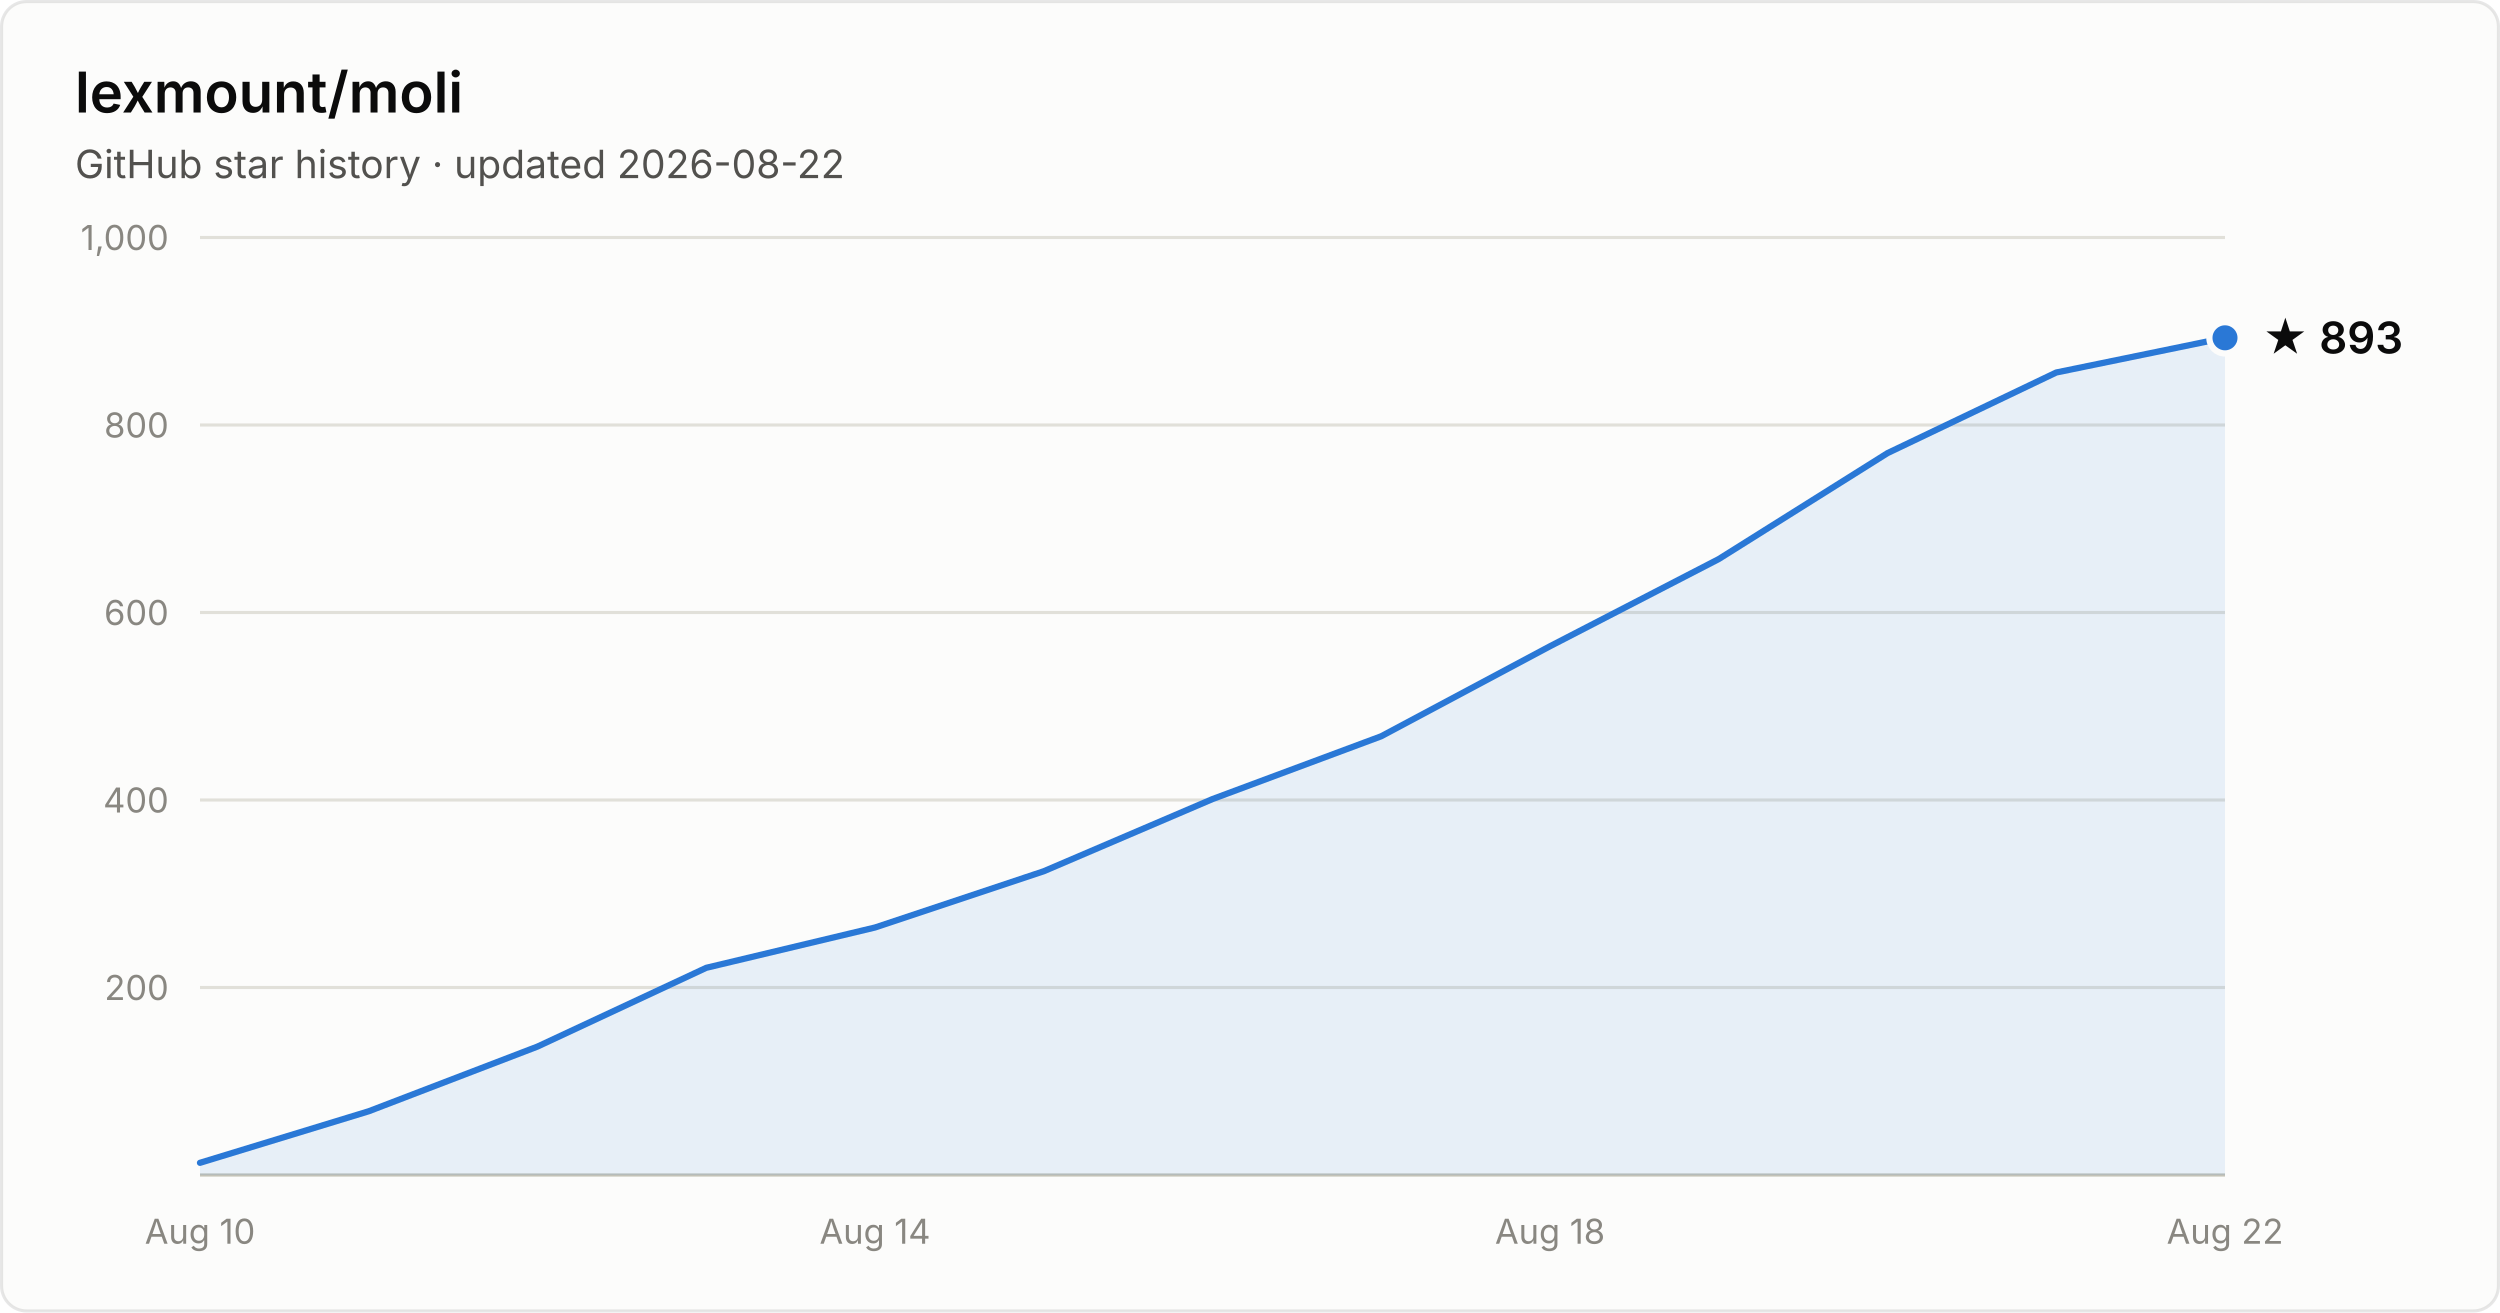
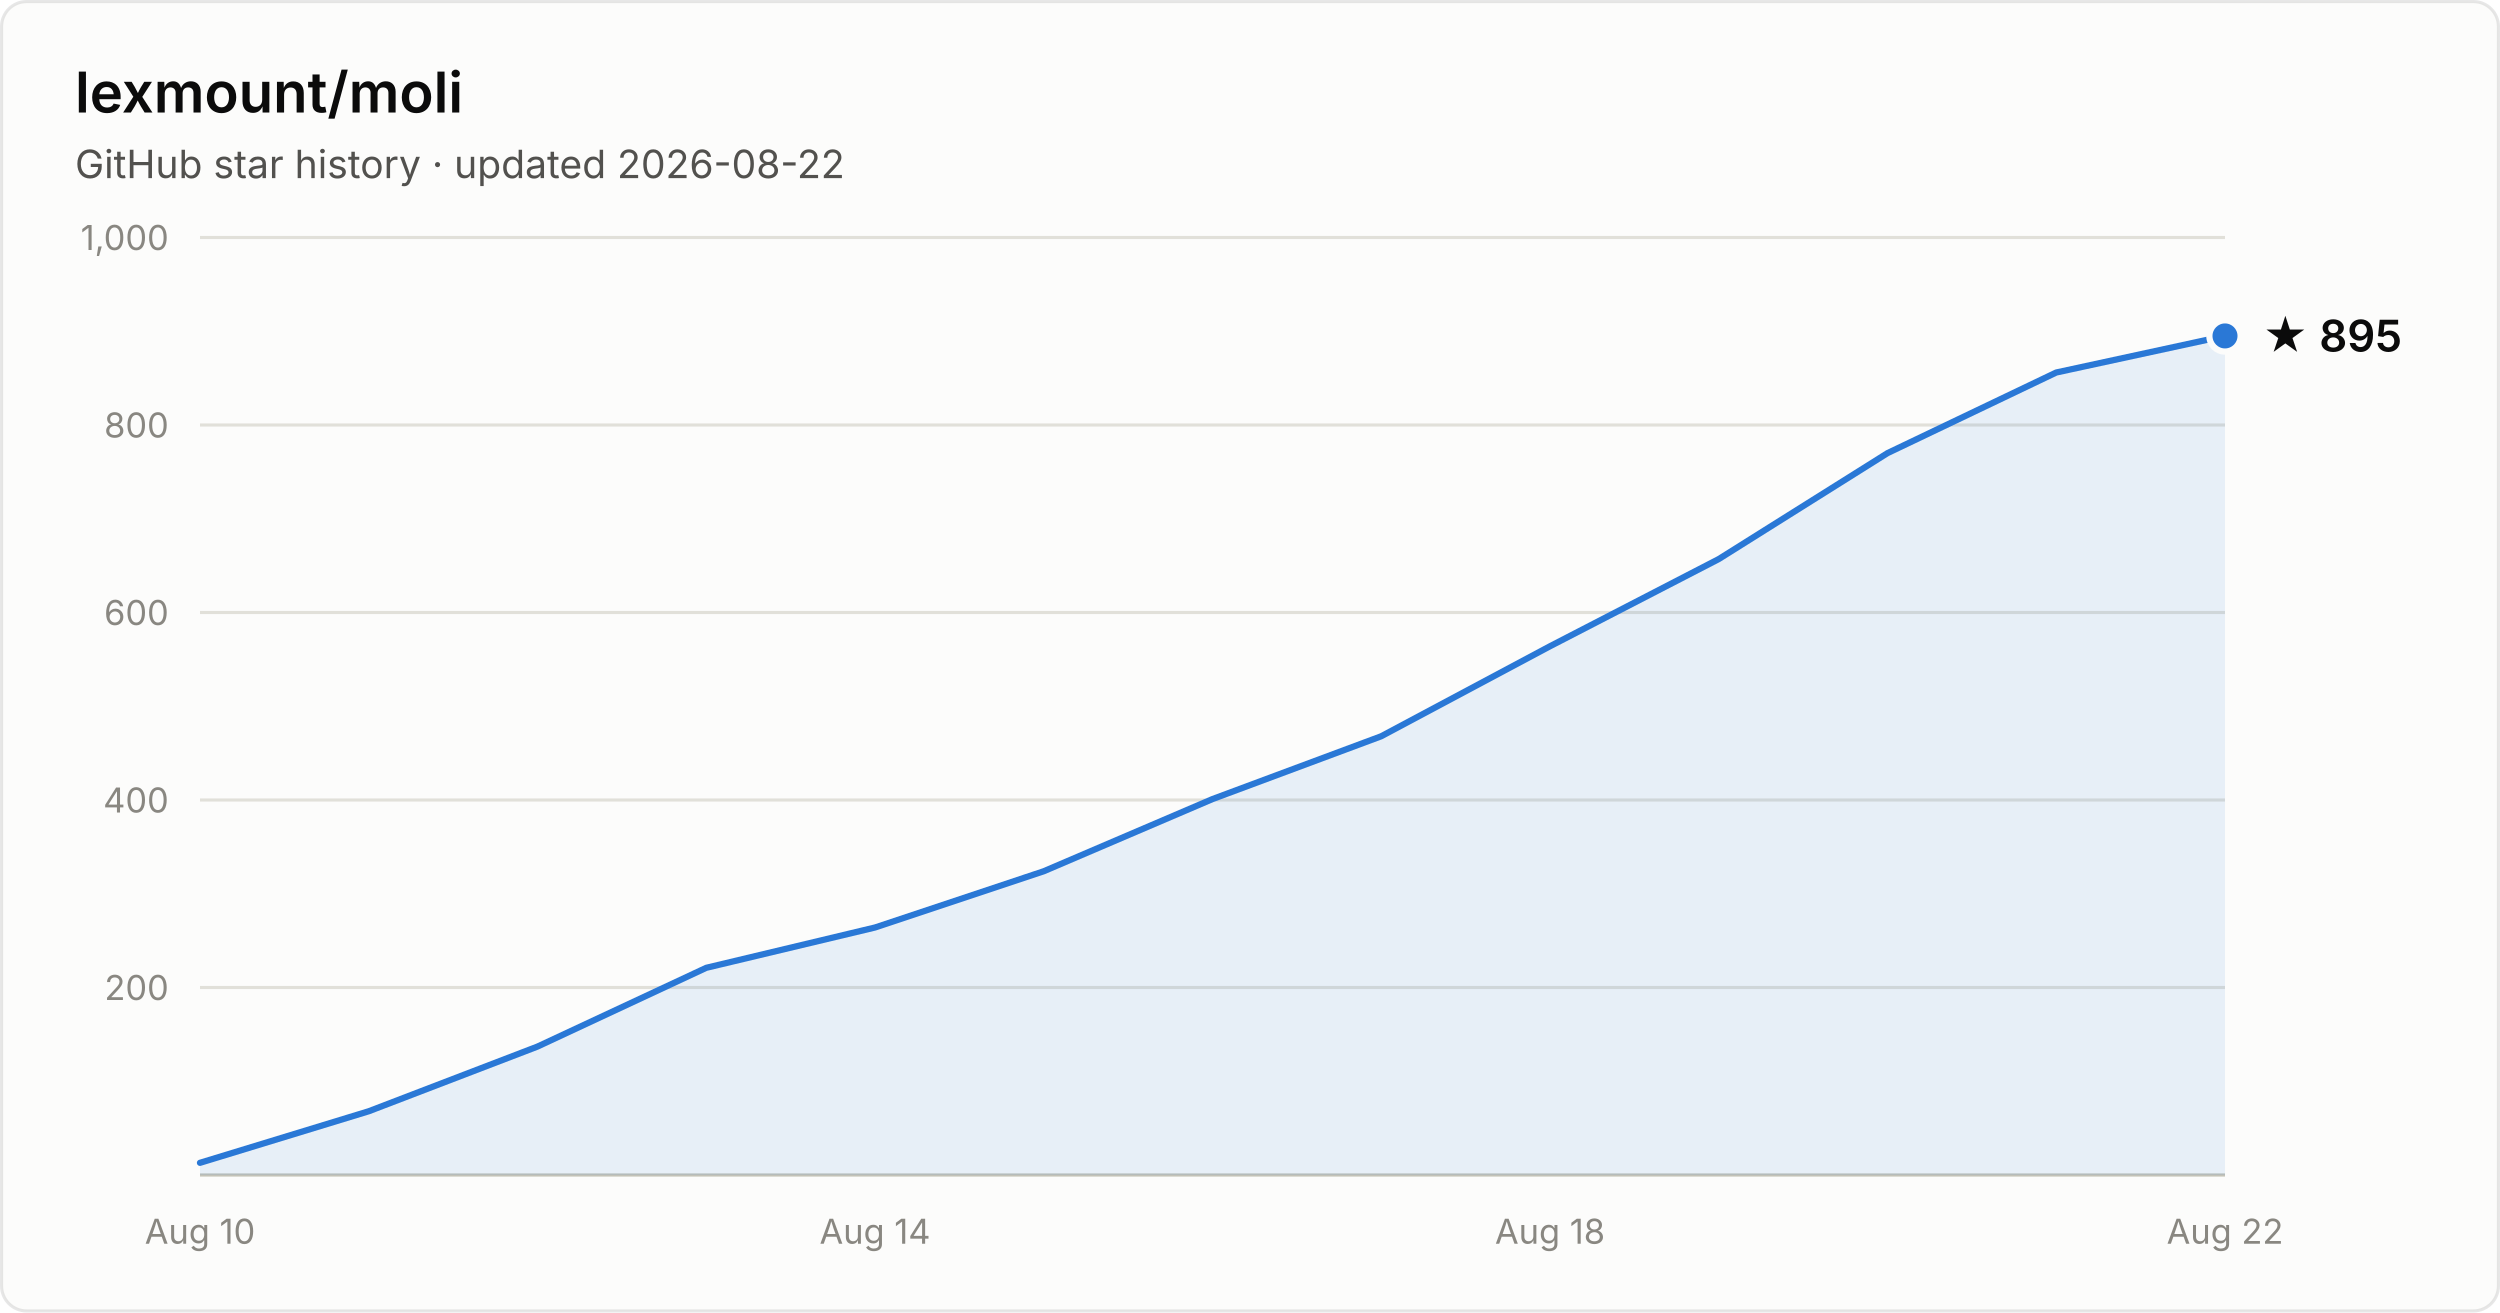
- <svg xmlns="http://www.w3.org/2000/svg" width="800" height="420" viewBox="0 0 800 420" font-family="system-ui, -apple-system, Segoe UI, sans-serif" role="img" aria-label="Star history of lexmount/moli: 893 stars as of 2026-08-22">
+ <svg xmlns="http://www.w3.org/2000/svg" width="800" height="420" viewBox="0 0 800 420" font-family="system-ui, -apple-system, Segoe UI, sans-serif" role="img" aria-label="Star history of lexmount/moli: 895 stars as of 2026-08-22">
  <rect x="0.5" y="0.5" width="799" height="419" rx="8" fill="#fcfcfb" stroke="rgba(11,11,11,0.10)" />
  <text x="24" y="36" fill="#0b0b0b" font-size="18" font-weight="600">lexmount/moli</text>
  <text x="24" y="57" fill="#52514e" font-size="12.5">GitHub star history · updated 2026-08-22</text>
  <line x1="64" y1="316.0" x2="712" y2="316.0" stroke="#e1e0d9" stroke-width="1" />
  <text x="54" y="320.0" text-anchor="end" fill="#898781" font-size="11" style="font-variant-numeric:tabular-nums">200</text>
  <line x1="64" y1="256.0" x2="712" y2="256.0" stroke="#e1e0d9" stroke-width="1" />
  <text x="54" y="260.0" text-anchor="end" fill="#898781" font-size="11" style="font-variant-numeric:tabular-nums">400</text>
  <line x1="64" y1="196.0" x2="712" y2="196.0" stroke="#e1e0d9" stroke-width="1" />
  <text x="54" y="200.0" text-anchor="end" fill="#898781" font-size="11" style="font-variant-numeric:tabular-nums">600</text>
  <line x1="64" y1="136.0" x2="712" y2="136.0" stroke="#e1e0d9" stroke-width="1" />
  <text x="54" y="140.0" text-anchor="end" fill="#898781" font-size="11" style="font-variant-numeric:tabular-nums">800</text>
  <line x1="64" y1="76.0" x2="712" y2="76.0" stroke="#e1e0d9" stroke-width="1" />
  <text x="54" y="80.0" text-anchor="end" fill="#898781" font-size="11" style="font-variant-numeric:tabular-nums">1,000</text>
  <line x1="64" y1="376" x2="712" y2="376" stroke="#c3c2b7" stroke-width="1" />
  <text x="64.0" y="398" text-anchor="middle" fill="#898781" font-size="11" style="font-variant-numeric:tabular-nums">Aug 10</text>
  <text x="280.0" y="398" text-anchor="middle" fill="#898781" font-size="11" style="font-variant-numeric:tabular-nums">Aug 14</text>
  <text x="496.0" y="398" text-anchor="middle" fill="#898781" font-size="11" style="font-variant-numeric:tabular-nums">Aug 18</text>
  <text x="712.0" y="398" text-anchor="middle" fill="#898781" font-size="11" style="font-variant-numeric:tabular-nums">Aug 22</text>
-   <path d="M64.0 372.1 L118.0 355.6 L172.0 334.9 L226.0 309.7 L280.0 296.8 L334.0 278.8 L388.0 255.7 L442.0 235.6 L496.0 206.8 L550.0 178.9 L604.0 145.0 L658.0 119.2 L712.0 108.1 L712.0 376 L64.0 376 Z" fill="#2a78d6" fill-opacity="0.1" />
-   <path d="M64.0 372.1 L118.0 355.6 L172.0 334.9 L226.0 309.7 L280.0 296.8 L334.0 278.8 L388.0 255.7 L442.0 235.6 L496.0 206.8 L550.0 178.9 L604.0 145.0 L658.0 119.2 L712.0 108.1" fill="none" stroke="#2a78d6" stroke-width="2" stroke-linejoin="round" stroke-linecap="round" />
-   <circle cx="712.0" cy="108.1" r="5" fill="#2a78d6" stroke="#fcfcfb" stroke-width="2" />
-   <text x="724.0" y="113.1" fill="#0b0b0b" font-size="14" font-weight="600">★ 893</text>
+   <path d="M64.0 372.1 L118.0 355.6 L172.0 334.9 L226.0 309.7 L280.0 296.8 L334.0 278.8 L388.0 255.7 L442.0 235.6 L496.0 206.8 L550.0 178.9 L604.0 145.0 L658.0 119.2 L712.0 107.5 L712.0 376 L64.0 376 Z" fill="#2a78d6" fill-opacity="0.1" />
+   <path d="M64.0 372.1 L118.0 355.6 L172.0 334.9 L226.0 309.7 L280.0 296.8 L334.0 278.8 L388.0 255.7 L442.0 235.6 L496.0 206.8 L550.0 178.9 L604.0 145.0 L658.0 119.2 L712.0 107.5" fill="none" stroke="#2a78d6" stroke-width="2" stroke-linejoin="round" stroke-linecap="round" />
+   <circle cx="712.0" cy="107.5" r="5" fill="#2a78d6" stroke="#fcfcfb" stroke-width="2" />
+   <text x="724.0" y="112.5" fill="#0b0b0b" font-size="14" font-weight="600">★ 895</text>
</svg>
